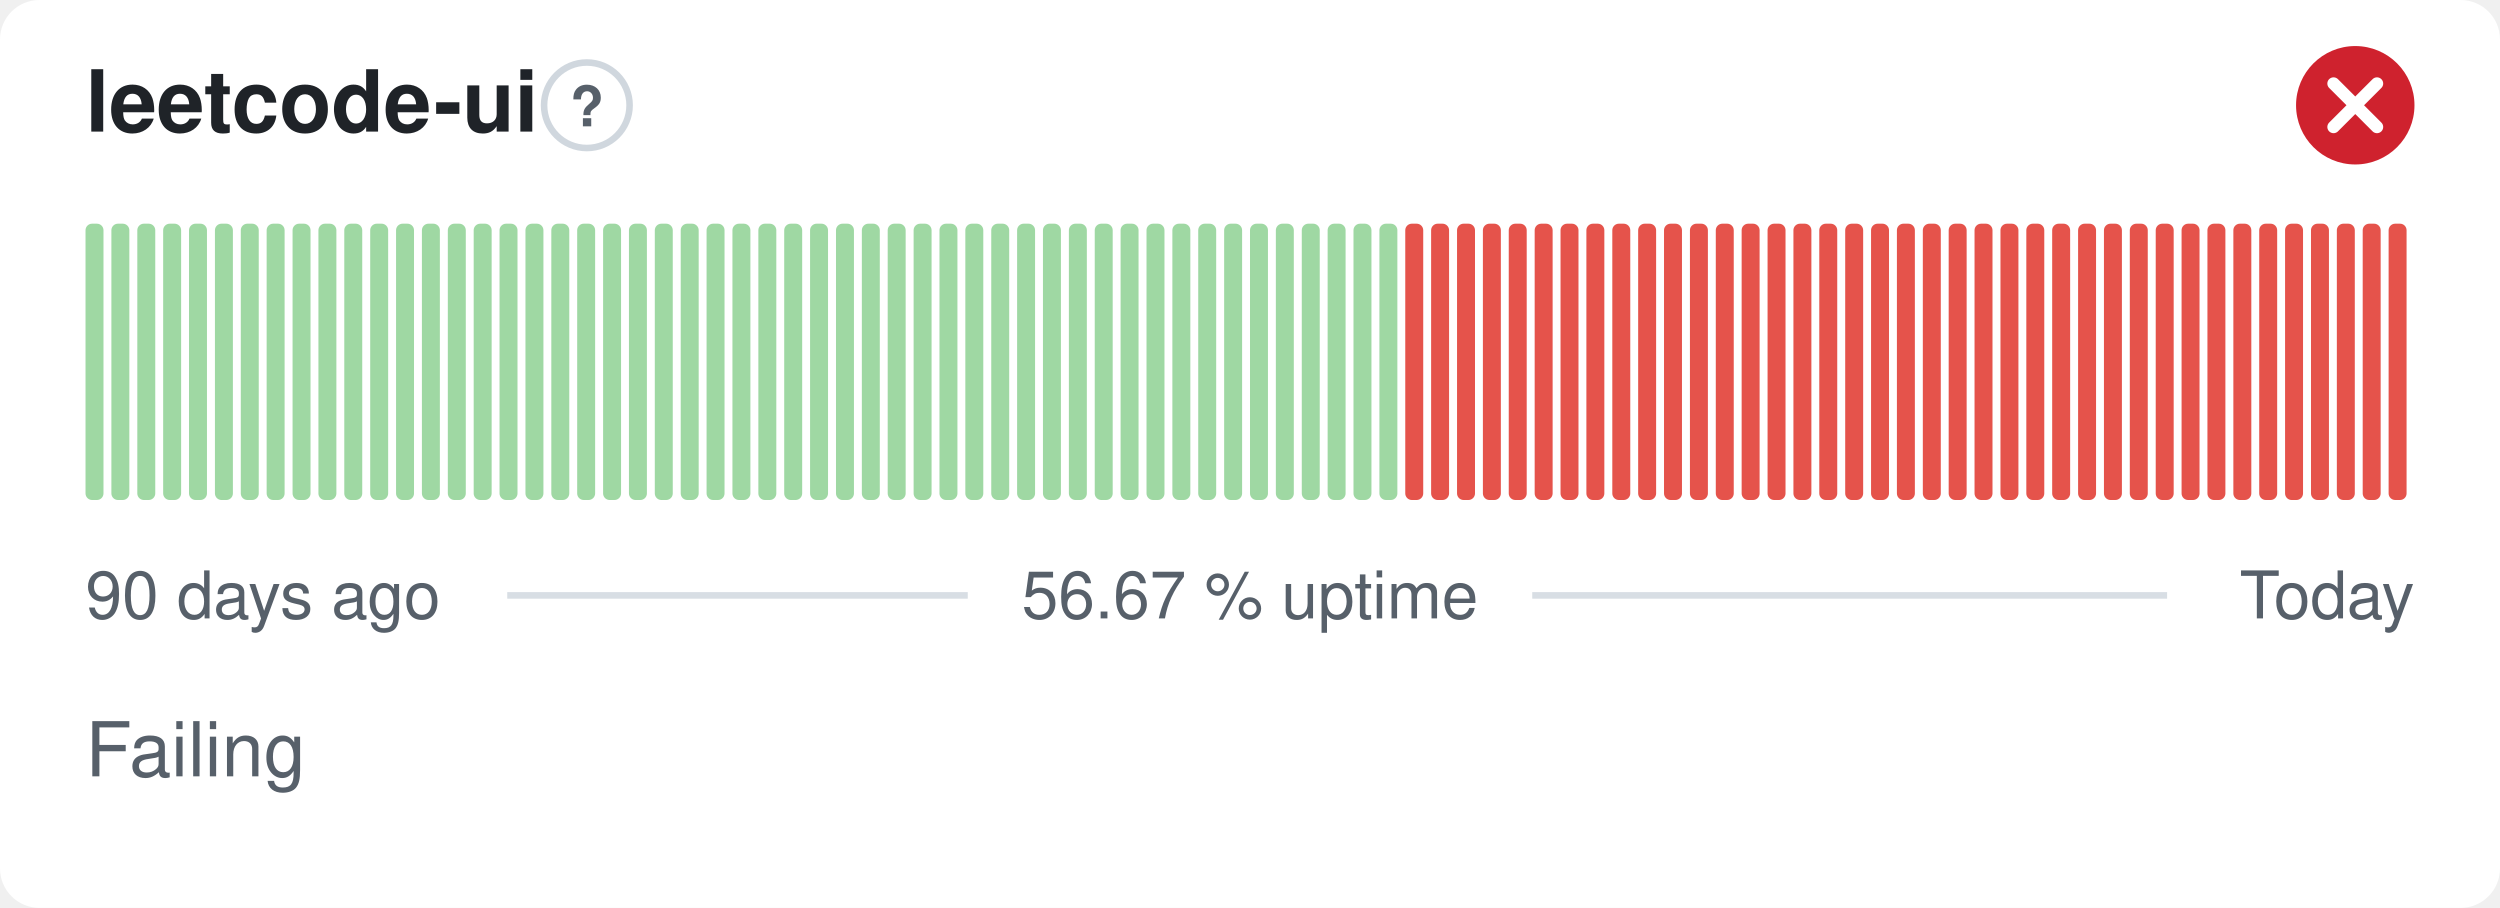
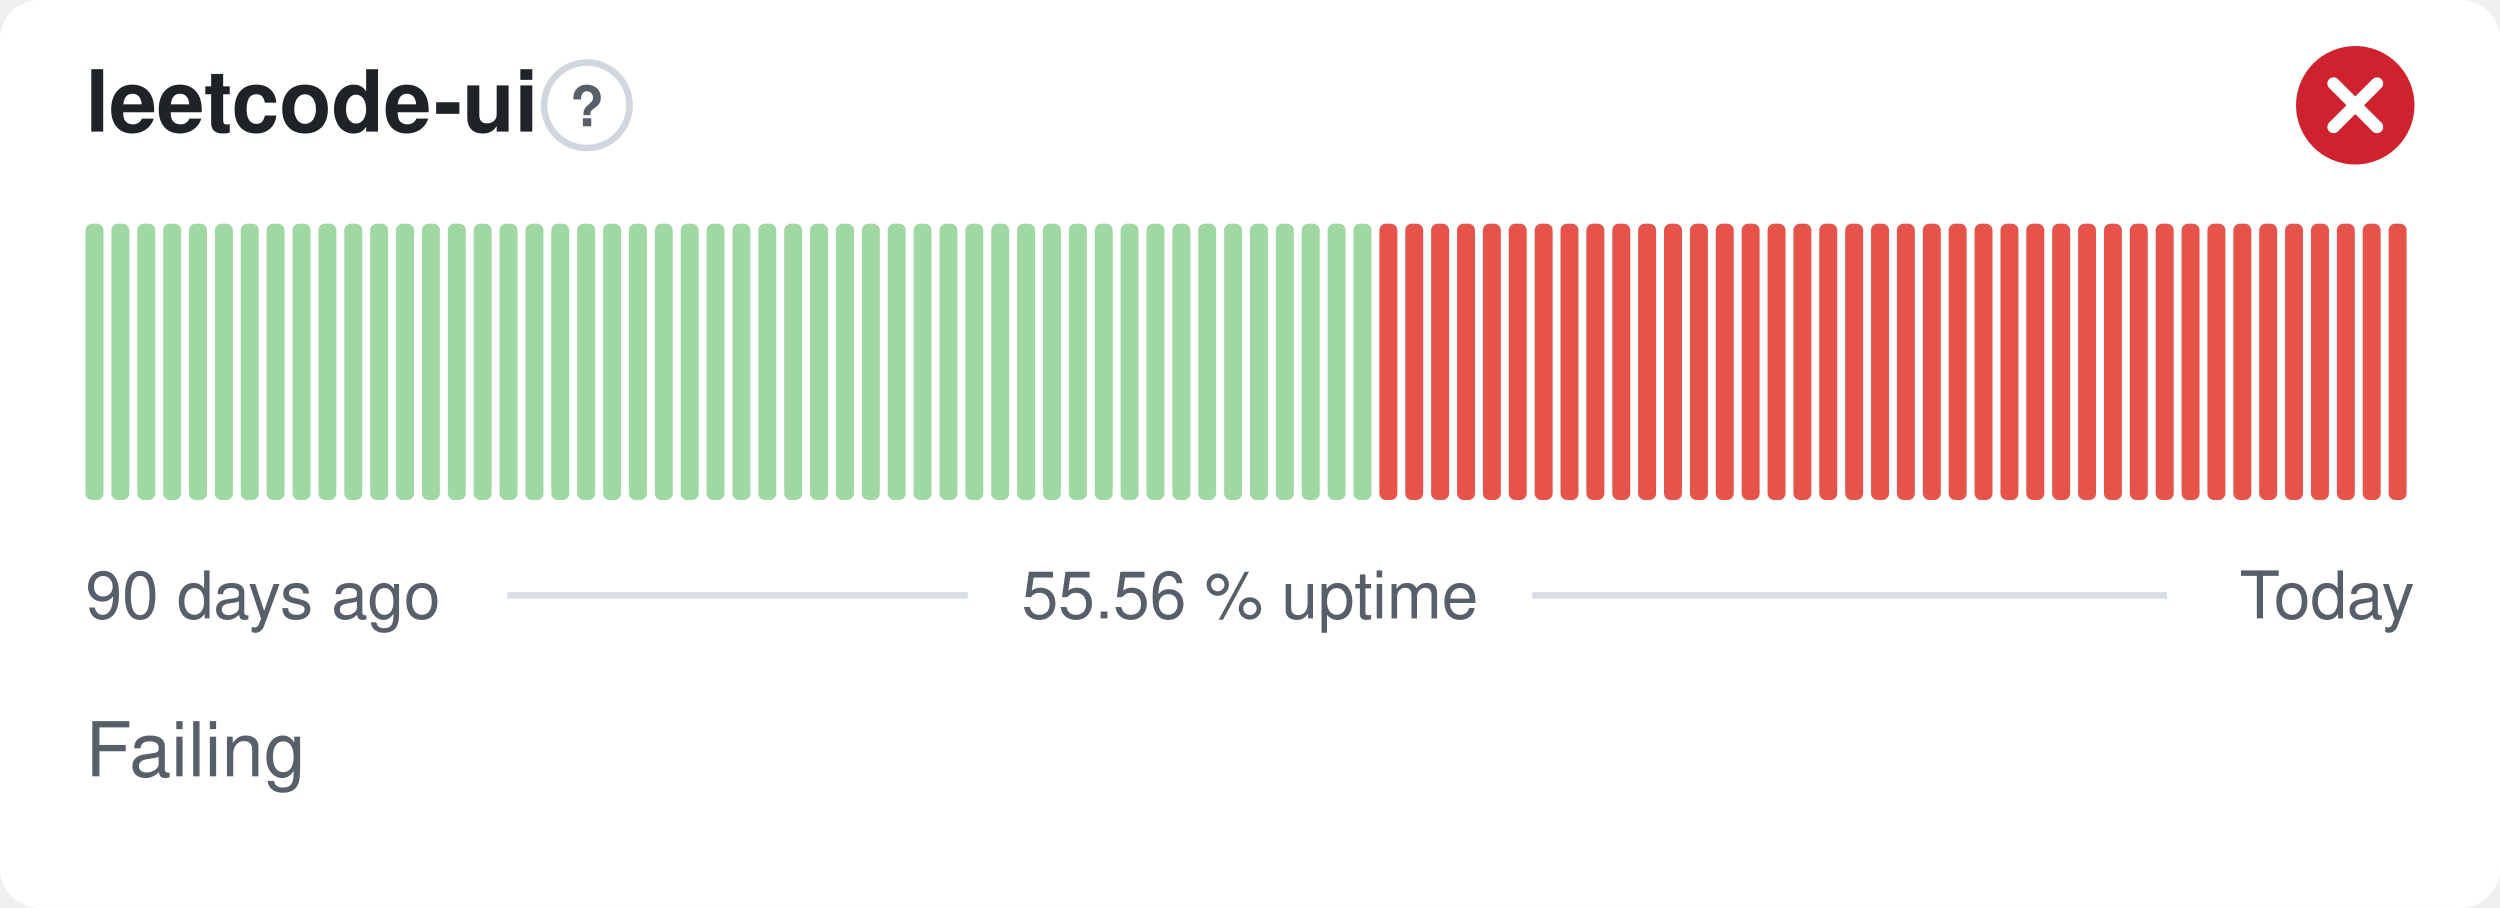
- <svg xmlns="http://www.w3.org/2000/svg" width="380" height="138" viewBox="0 0 380 138" role="img" aria-label="leetcode-ui: Failing, 56.67 % uptime over the last 90 days" font-family="-apple-system,BlinkMacSystemFont,'Segoe UI',Helvetica,Arial,sans-serif">
+ <svg xmlns="http://www.w3.org/2000/svg" width="380" height="138" viewBox="0 0 380 138" role="img" aria-label="leetcode-ui: Failing, 55.56 % uptime over the last 90 days" font-family="-apple-system,BlinkMacSystemFont,'Segoe UI',Helvetica,Arial,sans-serif">
  <style>
    @media (prefers-color-scheme: dark) {
      .bg { fill: #0d1117 }
      .title { fill: #e6edf3 }
      .muted { fill: #8b949e }
      .hint { stroke: #30363d }
      .rule { stroke: #30363d }
      .nodata { fill: #21262d }
    }
  </style>
  <rect class="bg" width="380" height="138" rx="6" fill="#ffffff" />
  <text class="title" x="13" y="20" font-size="13" font-weight="600" fill="#1f2328">leetcode-ui</text>
  <circle class="hint" cx="89.2" cy="16" r="6.5" fill="none" stroke="#d0d7de" stroke-width="1" />
  <text class="muted" x="89.2" y="19.2" text-anchor="middle" font-size="8.5" font-weight="700" fill="#57606a">?</text>
  <circle cx="358" cy="16" r="9" fill="#cf222e" />
  <path d="M354.70 12.70l6.60 6.60M361.30 12.70l-6.60 6.60" fill="none" stroke="#fff" stroke-width="1.89" stroke-linecap="round" stroke-linejoin="round" />
  <rect x="13.00" y="34.00" width="2.73" height="42.00" rx="1" fill="#9fd8a3" />
  <rect x="16.93" y="34.00" width="2.73" height="42.00" rx="1" fill="#9fd8a3" />
  <rect x="20.87" y="34.00" width="2.73" height="42.00" rx="1" fill="#9fd8a3" />
  <rect x="24.80" y="34.00" width="2.73" height="42.00" rx="1" fill="#9fd8a3" />
  <rect x="28.73" y="34.00" width="2.73" height="42.00" rx="1" fill="#9fd8a3" />
  <rect x="32.67" y="34.00" width="2.73" height="42.00" rx="1" fill="#9fd8a3" />
  <rect x="36.60" y="34.00" width="2.73" height="42.00" rx="1" fill="#9fd8a3" />
  <rect x="40.53" y="34.00" width="2.73" height="42.00" rx="1" fill="#9fd8a3" />
  <rect x="44.47" y="34.00" width="2.73" height="42.00" rx="1" fill="#9fd8a3" />
  <rect x="48.40" y="34.00" width="2.73" height="42.00" rx="1" fill="#9fd8a3" />
  <rect x="52.33" y="34.00" width="2.73" height="42.00" rx="1" fill="#9fd8a3" />
  <rect x="56.27" y="34.00" width="2.73" height="42.00" rx="1" fill="#9fd8a3" />
  <rect x="60.20" y="34.00" width="2.73" height="42.00" rx="1" fill="#9fd8a3" />
  <rect x="64.13" y="34.00" width="2.73" height="42.00" rx="1" fill="#9fd8a3" />
  <rect x="68.07" y="34.00" width="2.73" height="42.00" rx="1" fill="#9fd8a3" />
  <rect x="72.00" y="34.00" width="2.73" height="42.00" rx="1" fill="#9fd8a3" />
  <rect x="75.93" y="34.00" width="2.73" height="42.00" rx="1" fill="#9fd8a3" />
  <rect x="79.87" y="34.00" width="2.73" height="42.00" rx="1" fill="#9fd8a3" />
  <rect x="83.80" y="34.00" width="2.73" height="42.00" rx="1" fill="#9fd8a3" />
  <rect x="87.73" y="34.00" width="2.73" height="42.00" rx="1" fill="#9fd8a3" />
  <rect x="91.67" y="34.00" width="2.73" height="42.00" rx="1" fill="#9fd8a3" />
  <rect x="95.60" y="34.00" width="2.73" height="42.00" rx="1" fill="#9fd8a3" />
  <rect x="99.53" y="34.00" width="2.73" height="42.00" rx="1" fill="#9fd8a3" />
  <rect x="103.47" y="34.00" width="2.73" height="42.00" rx="1" fill="#9fd8a3" />
  <rect x="107.40" y="34.00" width="2.73" height="42.00" rx="1" fill="#9fd8a3" />
  <rect x="111.33" y="34.00" width="2.73" height="42.00" rx="1" fill="#9fd8a3" />
  <rect x="115.27" y="34.00" width="2.73" height="42.00" rx="1" fill="#9fd8a3" />
  <rect x="119.20" y="34.00" width="2.73" height="42.00" rx="1" fill="#9fd8a3" />
  <rect x="123.13" y="34.00" width="2.73" height="42.00" rx="1" fill="#9fd8a3" />
  <rect x="127.07" y="34.00" width="2.73" height="42.00" rx="1" fill="#9fd8a3" />
  <rect x="131.00" y="34.00" width="2.73" height="42.00" rx="1" fill="#9fd8a3" />
  <rect x="134.93" y="34.00" width="2.73" height="42.00" rx="1" fill="#9fd8a3" />
  <rect x="138.87" y="34.00" width="2.73" height="42.00" rx="1" fill="#9fd8a3" />
  <rect x="142.80" y="34.00" width="2.73" height="42.00" rx="1" fill="#9fd8a3" />
  <rect x="146.73" y="34.00" width="2.73" height="42.00" rx="1" fill="#9fd8a3" />
  <rect x="150.67" y="34.00" width="2.73" height="42.00" rx="1" fill="#9fd8a3" />
  <rect x="154.60" y="34.00" width="2.73" height="42.00" rx="1" fill="#9fd8a3" />
  <rect x="158.53" y="34.00" width="2.73" height="42.00" rx="1" fill="#9fd8a3" />
  <rect x="162.47" y="34.00" width="2.73" height="42.00" rx="1" fill="#9fd8a3" />
  <rect x="166.40" y="34.00" width="2.73" height="42.00" rx="1" fill="#9fd8a3" />
  <rect x="170.33" y="34.00" width="2.73" height="42.00" rx="1" fill="#9fd8a3" />
  <rect x="174.27" y="34.00" width="2.73" height="42.00" rx="1" fill="#9fd8a3" />
  <rect x="178.20" y="34.00" width="2.73" height="42.00" rx="1" fill="#9fd8a3" />
  <rect x="182.13" y="34.00" width="2.73" height="42.00" rx="1" fill="#9fd8a3" />
  <rect x="186.07" y="34.00" width="2.73" height="42.00" rx="1" fill="#9fd8a3" />
  <rect x="190.00" y="34.00" width="2.73" height="42.00" rx="1" fill="#9fd8a3" />
  <rect x="193.93" y="34.00" width="2.73" height="42.00" rx="1" fill="#9fd8a3" />
  <rect x="197.87" y="34.00" width="2.73" height="42.00" rx="1" fill="#9fd8a3" />
  <rect x="201.80" y="34.00" width="2.73" height="42.00" rx="1" fill="#9fd8a3" />
  <rect x="205.73" y="34.00" width="2.73" height="42.00" rx="1" fill="#9fd8a3" />
-   <rect x="209.67" y="34.00" width="2.73" height="42.00" rx="1" fill="#9fd8a3" />
+   <rect x="209.67" y="34.00" width="2.73" height="42.00" rx="1" fill="#e5534b" />
  <rect x="213.60" y="34.00" width="2.73" height="42.00" rx="1" fill="#e5534b" />
  <rect x="217.53" y="34.00" width="2.73" height="42.00" rx="1" fill="#e5534b" />
  <rect x="221.47" y="34.00" width="2.73" height="42.00" rx="1" fill="#e5534b" />
  <rect x="225.40" y="34.00" width="2.73" height="42.00" rx="1" fill="#e5534b" />
  <rect x="229.33" y="34.00" width="2.73" height="42.00" rx="1" fill="#e5534b" />
  <rect x="233.27" y="34.00" width="2.73" height="42.00" rx="1" fill="#e5534b" />
  <rect x="237.20" y="34.00" width="2.73" height="42.00" rx="1" fill="#e5534b" />
  <rect x="241.13" y="34.00" width="2.73" height="42.00" rx="1" fill="#e5534b" />
  <rect x="245.07" y="34.00" width="2.73" height="42.00" rx="1" fill="#e5534b" />
  <rect x="249.00" y="34.00" width="2.73" height="42.00" rx="1" fill="#e5534b" />
  <rect x="252.93" y="34.00" width="2.73" height="42.00" rx="1" fill="#e5534b" />
  <rect x="256.87" y="34.00" width="2.73" height="42.00" rx="1" fill="#e5534b" />
  <rect x="260.80" y="34.00" width="2.73" height="42.00" rx="1" fill="#e5534b" />
  <rect x="264.73" y="34.00" width="2.73" height="42.00" rx="1" fill="#e5534b" />
  <rect x="268.67" y="34.00" width="2.73" height="42.00" rx="1" fill="#e5534b" />
  <rect x="272.60" y="34.00" width="2.73" height="42.00" rx="1" fill="#e5534b" />
  <rect x="276.53" y="34.00" width="2.73" height="42.00" rx="1" fill="#e5534b" />
  <rect x="280.47" y="34.00" width="2.73" height="42.00" rx="1" fill="#e5534b" />
  <rect x="284.40" y="34.00" width="2.73" height="42.00" rx="1" fill="#e5534b" />
  <rect x="288.33" y="34.00" width="2.73" height="42.00" rx="1" fill="#e5534b" />
  <rect x="292.27" y="34.00" width="2.73" height="42.00" rx="1" fill="#e5534b" />
  <rect x="296.20" y="34.00" width="2.73" height="42.00" rx="1" fill="#e5534b" />
  <rect x="300.13" y="34.00" width="2.73" height="42.00" rx="1" fill="#e5534b" />
  <rect x="304.07" y="34.00" width="2.73" height="42.00" rx="1" fill="#e5534b" />
  <rect x="308.00" y="34.00" width="2.73" height="42.00" rx="1" fill="#e5534b" />
  <rect x="311.93" y="34.00" width="2.73" height="42.00" rx="1" fill="#e5534b" />
  <rect x="315.87" y="34.00" width="2.73" height="42.00" rx="1" fill="#e5534b" />
  <rect x="319.80" y="34.00" width="2.73" height="42.00" rx="1" fill="#e5534b" />
  <rect x="323.73" y="34.00" width="2.73" height="42.00" rx="1" fill="#e5534b" />
  <rect x="327.67" y="34.00" width="2.73" height="42.00" rx="1" fill="#e5534b" />
  <rect x="331.60" y="34.00" width="2.73" height="42.00" rx="1" fill="#e5534b" />
  <rect x="335.53" y="34.00" width="2.73" height="42.00" rx="1" fill="#e5534b" />
  <rect x="339.47" y="34.00" width="2.73" height="42.00" rx="1" fill="#e5534b" />
  <rect x="343.40" y="34.00" width="2.73" height="42.00" rx="1" fill="#e5534b" />
  <rect x="347.33" y="34.00" width="2.73" height="42.00" rx="1" fill="#e5534b" />
  <rect x="351.27" y="34.00" width="2.73" height="42.00" rx="1" fill="#e5534b" />
  <rect x="355.20" y="34.00" width="2.73" height="42.00" rx="1" fill="#e5534b" />
  <rect x="359.13" y="34.00" width="2.73" height="42.00" rx="1" fill="#e5534b" />
  <rect x="363.07" y="34.00" width="2.73" height="42.00" rx="1" fill="#e5534b" />
  <text class="muted" x="13" y="94" font-size="10" fill="#57606a">90 days ago</text>
-   <text class="muted" x="190" y="94" text-anchor="middle" font-size="10" fill="#57606a">56.67 % uptime</text>
+   <text class="muted" x="190" y="94" text-anchor="middle" font-size="10" fill="#57606a">55.56 % uptime</text>
  <text class="muted" x="367" y="94" text-anchor="end" font-size="10" fill="#57606a">Today</text>
  <line class="rule" x1="77.1" y1="90.5" x2="147.1" y2="90.5" stroke="#d8dee4" stroke-width="1" />
  <line class="rule" x1="232.9" y1="90.5" x2="329.4" y2="90.5" stroke="#d8dee4" stroke-width="1" />
  <text class="muted" x="13" y="118" font-size="11.5" fill="#57606a">Failing</text>
</svg>
